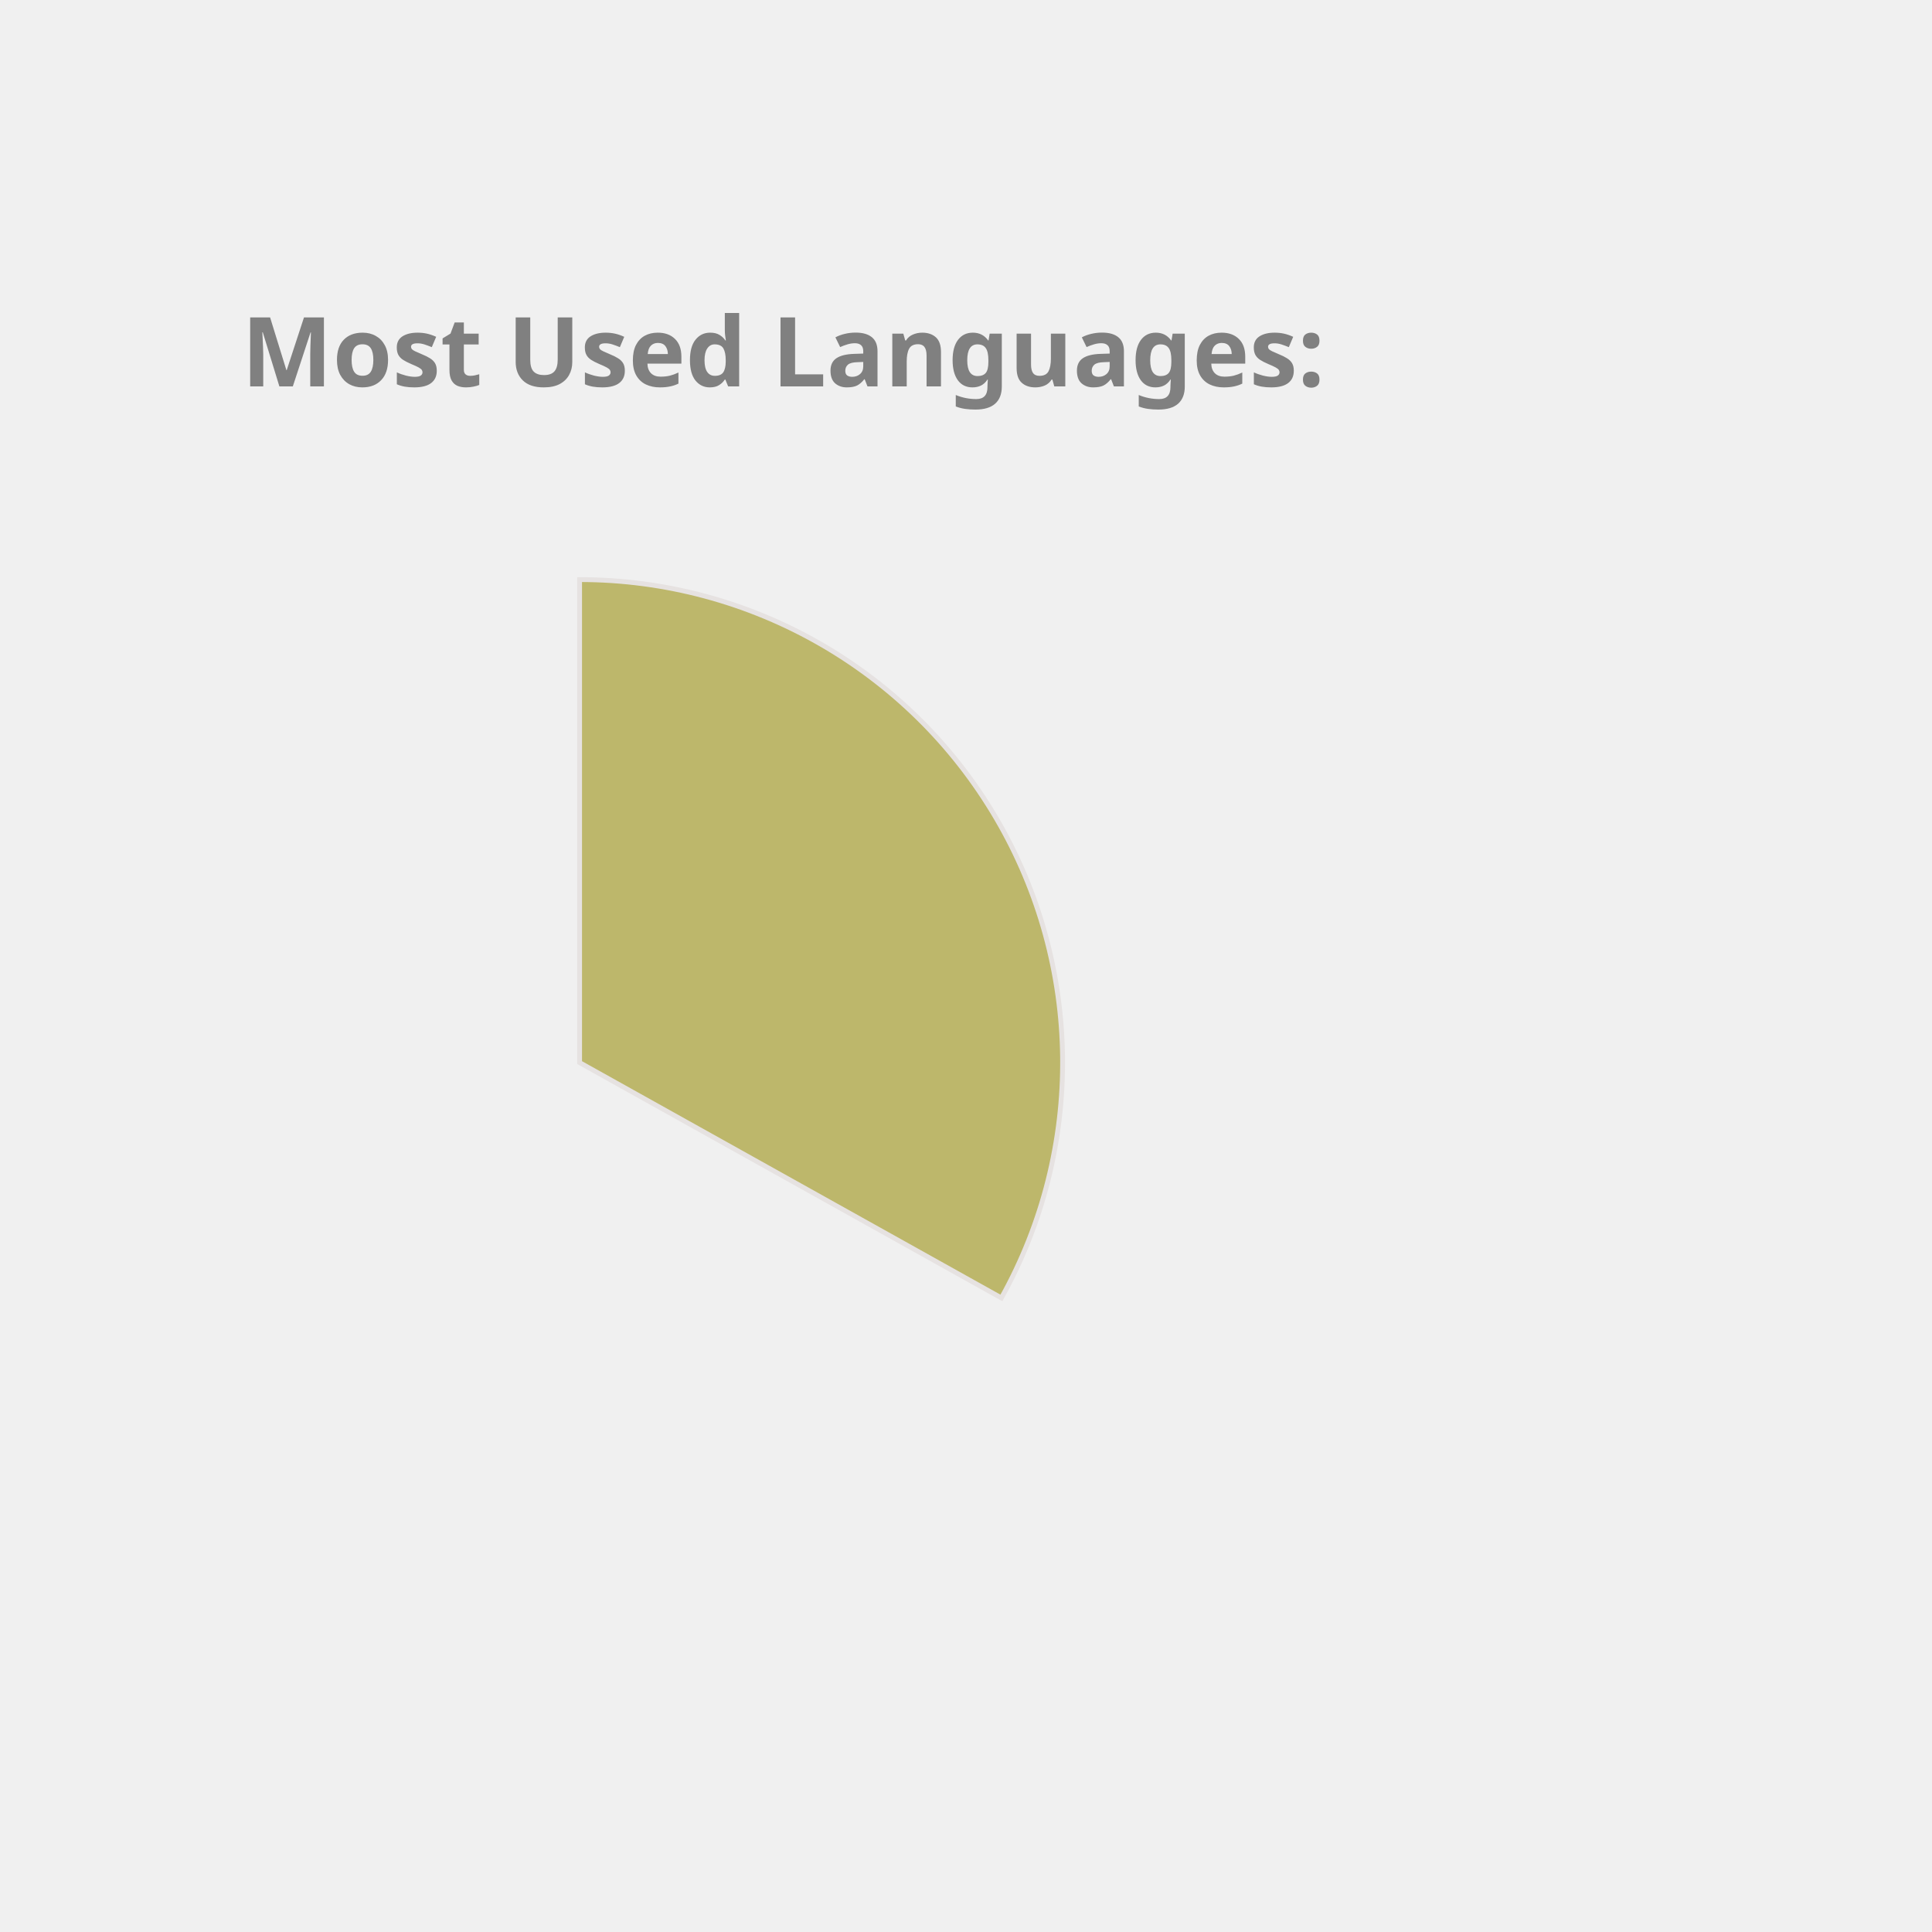
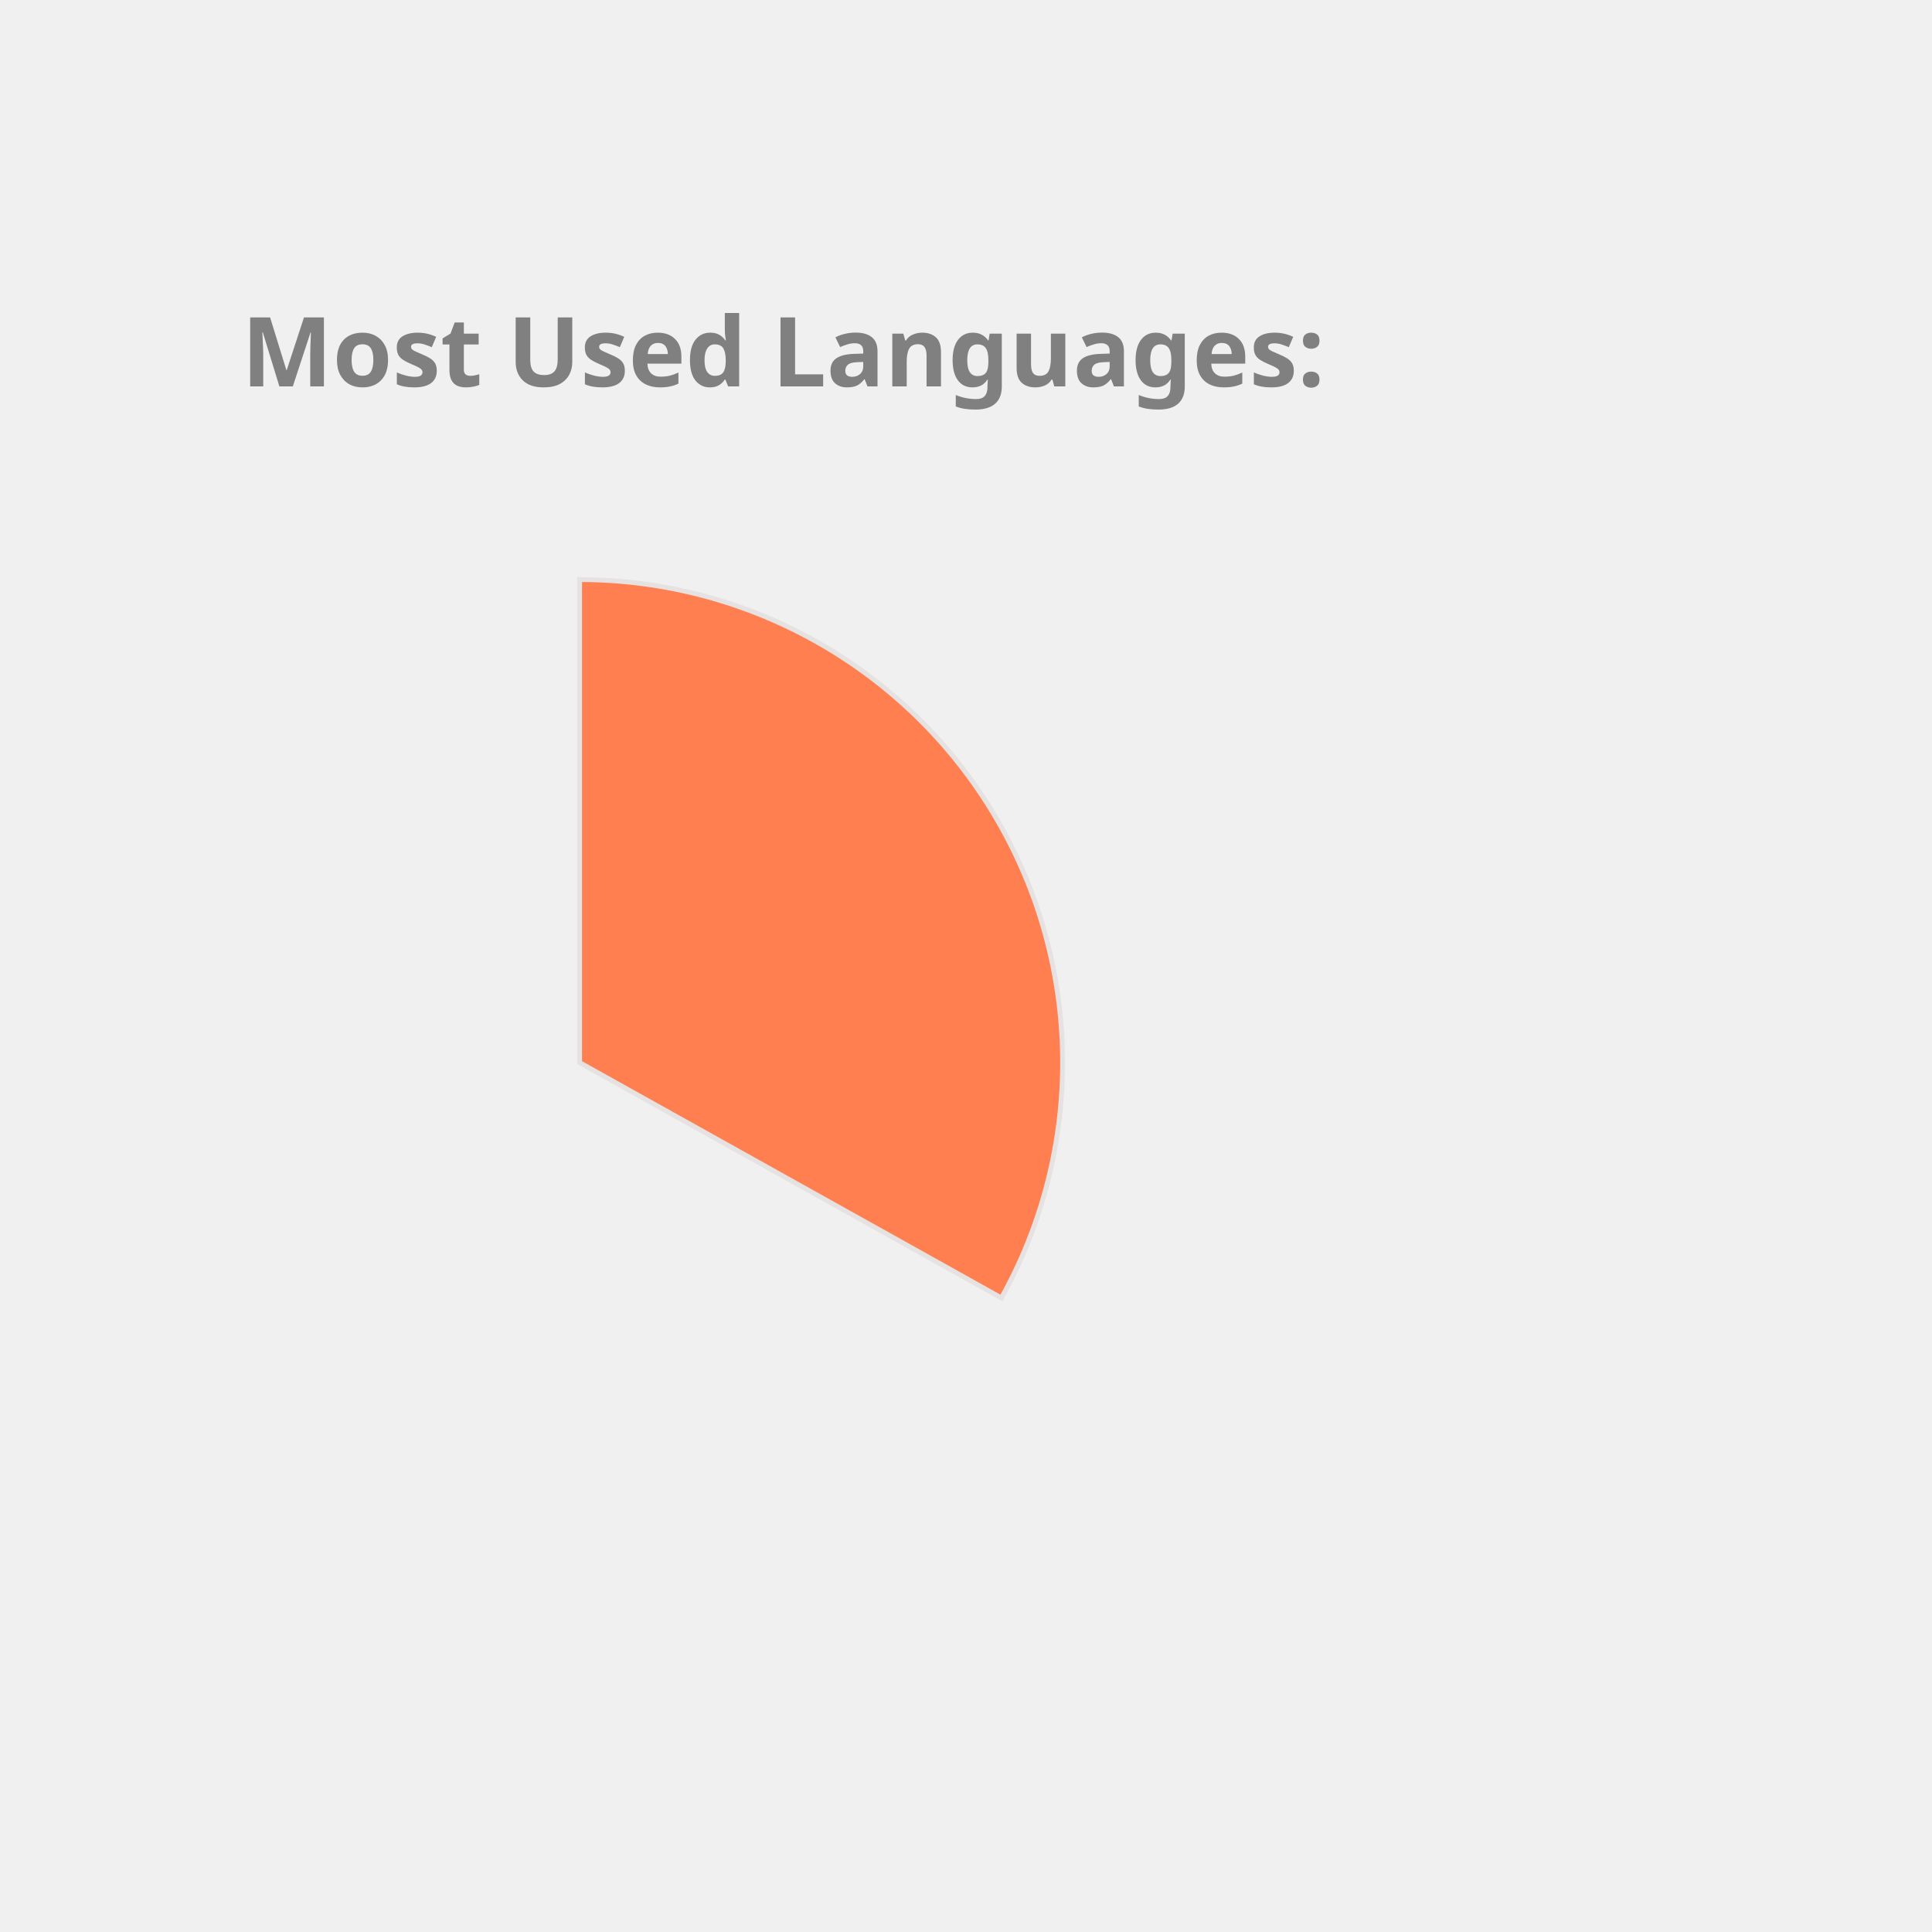
<svg xmlns="http://www.w3.org/2000/svg" height="350px" width="350px" viewBox="0 0 400 400">
  <style> 
        .label {
                font: bold 20px sans-serif;
                color: #404040;
                -webkit-text-stroke: 1px white;
        }

        path {
                stroke: #E6E2E1;
                stroke-width: 1px;
                transform: translate(60px, 100px);
        }

        .path_1 {
                animation: fadeIn 5s linear forwards;
        }

        .path_2 {
                transform: scale(0);
                animation: fadeIn 5s linear forwards 5s;
        }


        
        .path_3 {
                transform: scale(0);
                animation: fadeIn 5s linear forwards 10s;
        }


        .path_4 {
                transform: scale(0);
                animation: fadeIn 5s linear forwards 15s;
        }

        .path_5 {
                transform: scale(0);
                animation: fadeIn 5s linear forwards 20s;
        }

        .path_6 {
                transform: scale(0);
                animation: fadeIn 5s linear forwards 25s;
        }

        .path_7 {
                transform: scale(0);
                animation: fadeIn 5s linear forwards 30s;
        }

        .path_8 {
                transform: scale(0);
                animation: fadeIn 5s linear forwards 35s;
        }

        .path_9 {
                transform: scale(0);
                animation: fadeIn 5s linear forwards 40s;
        }

        .path_10 {
                transform: scale(0);
                animation: fadeIn 5s linear forwards 45s;
        }

        @keyframes fadeIn {
                0% {                        
                        transform: translate(250px, 300px) rotate(0deg) scale(0);
                        
                }
                50% {
                        transform: translate(150px, 220px) rotate(180deg) scale(0.5);
                        
                }
                
                100% {
                        transform: translate(60px, 120px) rotate(360deg) scale(1);
                        
                }
        }
        .txt_1 {
                opacity: 0;
                animation: txtShow 5s linear forwards 0s;
        }

        .txt_2 {
                opacity: 0;
                animation: txtShow 5s linear forwards 5s;
        }

        .txt_3 {
                opacity: 0;
                animation: txtShow 5s linear forwards 10s;
        }

        .txt_4 {
                opacity: 0;
                animation: txtShow 5s linear forwards 15s;
        }

        .txt_5 {
                opacity: 0;
                animation: txtShow 5s linear forwards 20s;
        }

        .txt_6 {
                opacity: 0;
                animation: txtShow 5s linear forwards 25s;
        }

        .txt_7 {
                opacity: 0;
                animation: txtShow 5s linear forwards 30s;
        }

        .txt_8 {
                opacity: 0;
                animation: txtShow 5s linear forwards 35s;
        }

        .txt_9 {
                opacity: 0;
                animation: txtShow 5s linear forwards 40s;
        }

        .txt_10 {
                opacity: 0;
                animation: txtShow 5s linear forwards 45s;
        }

        @keyframes txtShow {
                0% {                        
                        opacity: 0;
                        transform: translate(0px, 0px) scale(0);
                }
                100% {
                        opacity: 1;
                        transform: translate(0px, 0px) scale(1);
                        
                }
        }
</style>
-   <path class="path_1" d="M 60,120 L 60,20 A 100,100 0 0 1 147.326,168.725 Z" fill="DarkKhaki" stroke="#fff" stroke-width="2" />
-   <text class="txt_1" x="260" y="150" fill="DarkKhaki" stroke="DarkKhaki" stroke-width="1">TypeScript</text>
-   <path class="path_2" d="M 60,120 L 147.326,168.725 A 100,100 0 0 1 -12.031,189.365 Z" fill="MediumAquaMarine" stroke="#fff" stroke-width="2" />
-   <text class="txt_2" x="260" y="170" fill="MediumAquaMarine" stroke="MediumAquaMarine" stroke-width="1">Java</text>
-   <path class="path_3" d="M 60,120 L -12.031,189.365 A 100,100 0 0 1 -34.506,87.311 Z" fill="RosyBrown" stroke="#fff" stroke-width="2" />
-   <text class="txt_3" x="260" y="190" fill="RosyBrown" stroke="RosyBrown" stroke-width="1">JavaScript</text>
-   <path class="path_4" d="M 60,120 L -34.506,87.311 A 100,100 0 0 1 -22.708,63.792 Z" fill="Crimson" stroke="#fff" stroke-width="2" />
-   <text class="txt_4" x="260" y="210" fill="Crimson" stroke="Crimson" stroke-width="1">HTML</text>
-   <path class="path_5" d="M 60,120 L -22.708,63.792 A 100,100 0 0 1 -9.817,48.406 Z" fill="RoyalBlue" stroke="#fff" stroke-width="2" />
-   <text class="txt_5" x="260" y="230" fill="RoyalBlue" stroke="RoyalBlue" stroke-width="1">Sass</text>
-   <path class="path_6" d="M 60,120 L -9.817,48.406 A 100,100 0 0 1 4.835,36.592 Z" fill="DodgerBlue" stroke="#fff" stroke-width="2" />
-   <text class="txt_6" x="260" y="250" fill="DodgerBlue" stroke="DodgerBlue" stroke-width="1">CSS</text>
-   <path class="path_7" d="M 60,120 L 4.835,36.592 A 100,100 0 0 1 20.285,28.225 Z" fill="Pink" stroke="#fff" stroke-width="2" />
-   <text class="txt_7" x="260" y="270" fill="Pink" stroke="Pink" stroke-width="1">MATLAB</text>
+   <path class="path_1" d="M 60,120 L 60,20 A 100,100 0 0 1 147.326,168.725 Z" fill="Coral" stroke="#fff" stroke-width="2" />
+   <text class="txt_1" x="260" y="150" fill="Coral" stroke="Coral" stroke-width="1">TypeScript</text>
+   <path class="path_2" d="M 60,120 L 147.326,168.725 A 100,100 0 0 1 -12.031,189.365 Z" fill="RoyalBlue" stroke="#fff" stroke-width="2" />
+   <text class="txt_2" x="260" y="170" fill="RoyalBlue" stroke="RoyalBlue" stroke-width="1">Java</text>
+   <path class="path_3" d="M 60,120 L -12.031,189.365 A 100,100 0 0 1 -34.506,87.311 Z" fill="Tan" stroke="#fff" stroke-width="2" />
+   <text class="txt_3" x="260" y="190" fill="Tan" stroke="Tan" stroke-width="1">JavaScript</text>
+   <path class="path_4" d="M 60,120 L -34.506,87.311 A 100,100 0 0 1 -22.708,63.792 Z" fill="Chocolate" stroke="#fff" stroke-width="2" />
+   <text class="txt_4" x="260" y="210" fill="Chocolate" stroke="Chocolate" stroke-width="1">HTML</text>
+   <path class="path_5" d="M 60,120 L -22.708,63.792 A 100,100 0 0 1 -9.817,48.406 Z" fill="RosyBrown" stroke="#fff" stroke-width="2" />
+   <text class="txt_5" x="260" y="230" fill="RosyBrown" stroke="RosyBrown" stroke-width="1">Sass</text>
+   <path class="path_6" d="M 60,120 L -9.817,48.406 A 100,100 0 0 1 4.835,36.592 Z" fill="CornflowerBlue" stroke="#fff" stroke-width="2" />
+   <text class="txt_6" x="260" y="250" fill="CornflowerBlue" stroke="CornflowerBlue" stroke-width="1">CSS</text>
+   <path class="path_7" d="M 60,120 L 4.835,36.592 A 100,100 0 0 1 20.285,28.225 Z" fill="Gold" stroke="#fff" stroke-width="2" />
+   <text class="txt_7" x="260" y="270" fill="Gold" stroke="Gold" stroke-width="1">MATLAB</text>
  <path class="path_8" d="M 60,120 L 20.285,28.225 A 100,100 0 0 1 29.098,24.894 Z" fill="Orange" stroke="#fff" stroke-width="2" />
  <text class="txt_8" x="260" y="290" fill="Orange" stroke="Orange" stroke-width="1">C++</text>
-   <path class="path_9" d="M 60,120 L 29.098,24.894 A 100,100 0 0 1 36.35,22.837 Z" fill="Tomato" stroke="#fff" stroke-width="2" />
-   <text class="txt_9" x="260" y="310" fill="Tomato" stroke="Tomato" stroke-width="1">Python</text>
-   <path class="path_10" d="M 60,120 L 36.35,22.837 A 100,100 0 0 1 43.117,21.436 Z" fill="CornflowerBlue" stroke="#fff" stroke-width="2" />
-   <text class="txt_10" x="260" y="330" fill="CornflowerBlue" stroke="CornflowerBlue" stroke-width="1">Batchfile</text>
+   <path class="path_9" d="M 60,120 L 29.098,24.894 A 100,100 0 0 1 36.35,22.837 Z" fill="Pink" stroke="#fff" stroke-width="2" />
+   <text class="txt_9" x="260" y="310" fill="Pink" stroke="Pink" stroke-width="1">Python</text>
+   <path class="path_10" d="M 60,120 L 36.35,22.837 A 100,100 0 0 1 43.117,21.436 Z" fill="MediumAquaMarine" stroke="#fff" stroke-width="2" />
+   <text class="txt_10" x="260" y="330" fill="MediumAquaMarine" stroke="MediumAquaMarine" stroke-width="1">Batchfile</text>
  <g class="label">
    <text x="50" y="80" fill="grey">Most Used Languages:</text>
  </g>
</svg>
